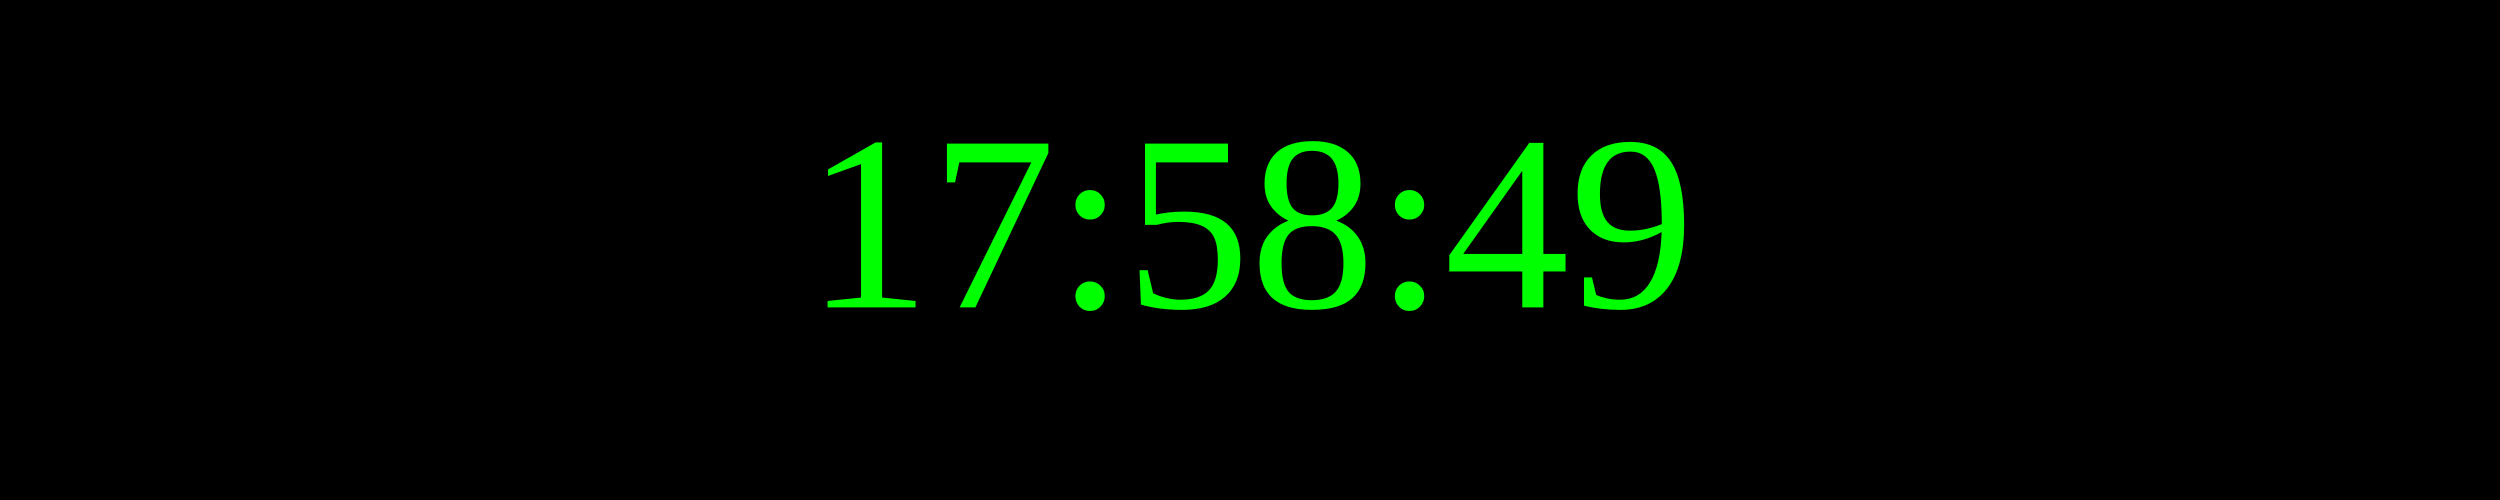
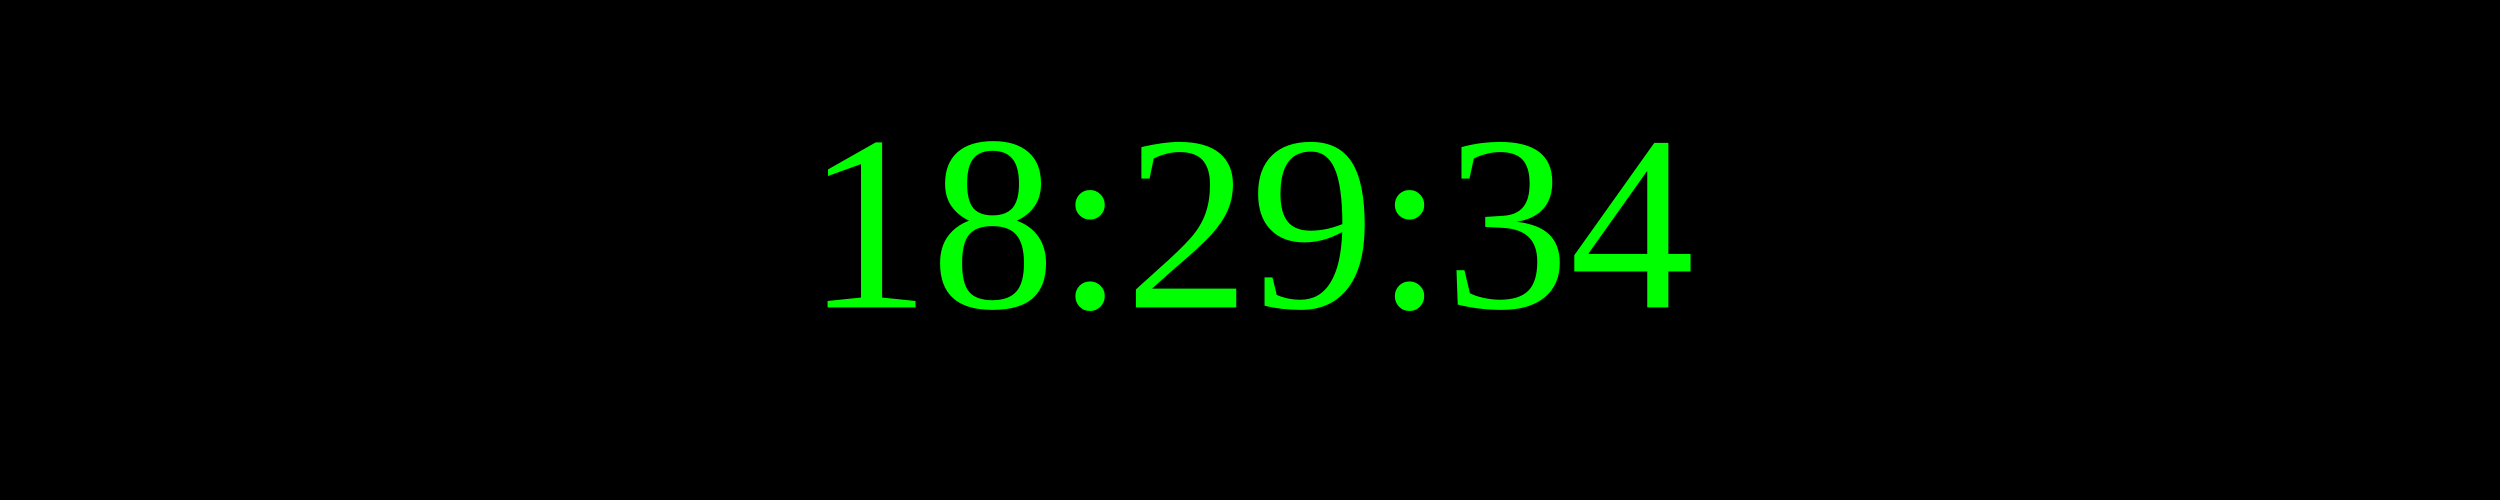
<svg xmlns="http://www.w3.org/2000/svg" width="250" height="50">
  <rect width="100%" height="100%" fill="black" />
  <text x="50%" y="50%" font-size="25" fill="lime" text-anchor="middle" dominant-baseline="middle">
- 17:58:49
+ 18:29:34
</text>
</svg>
